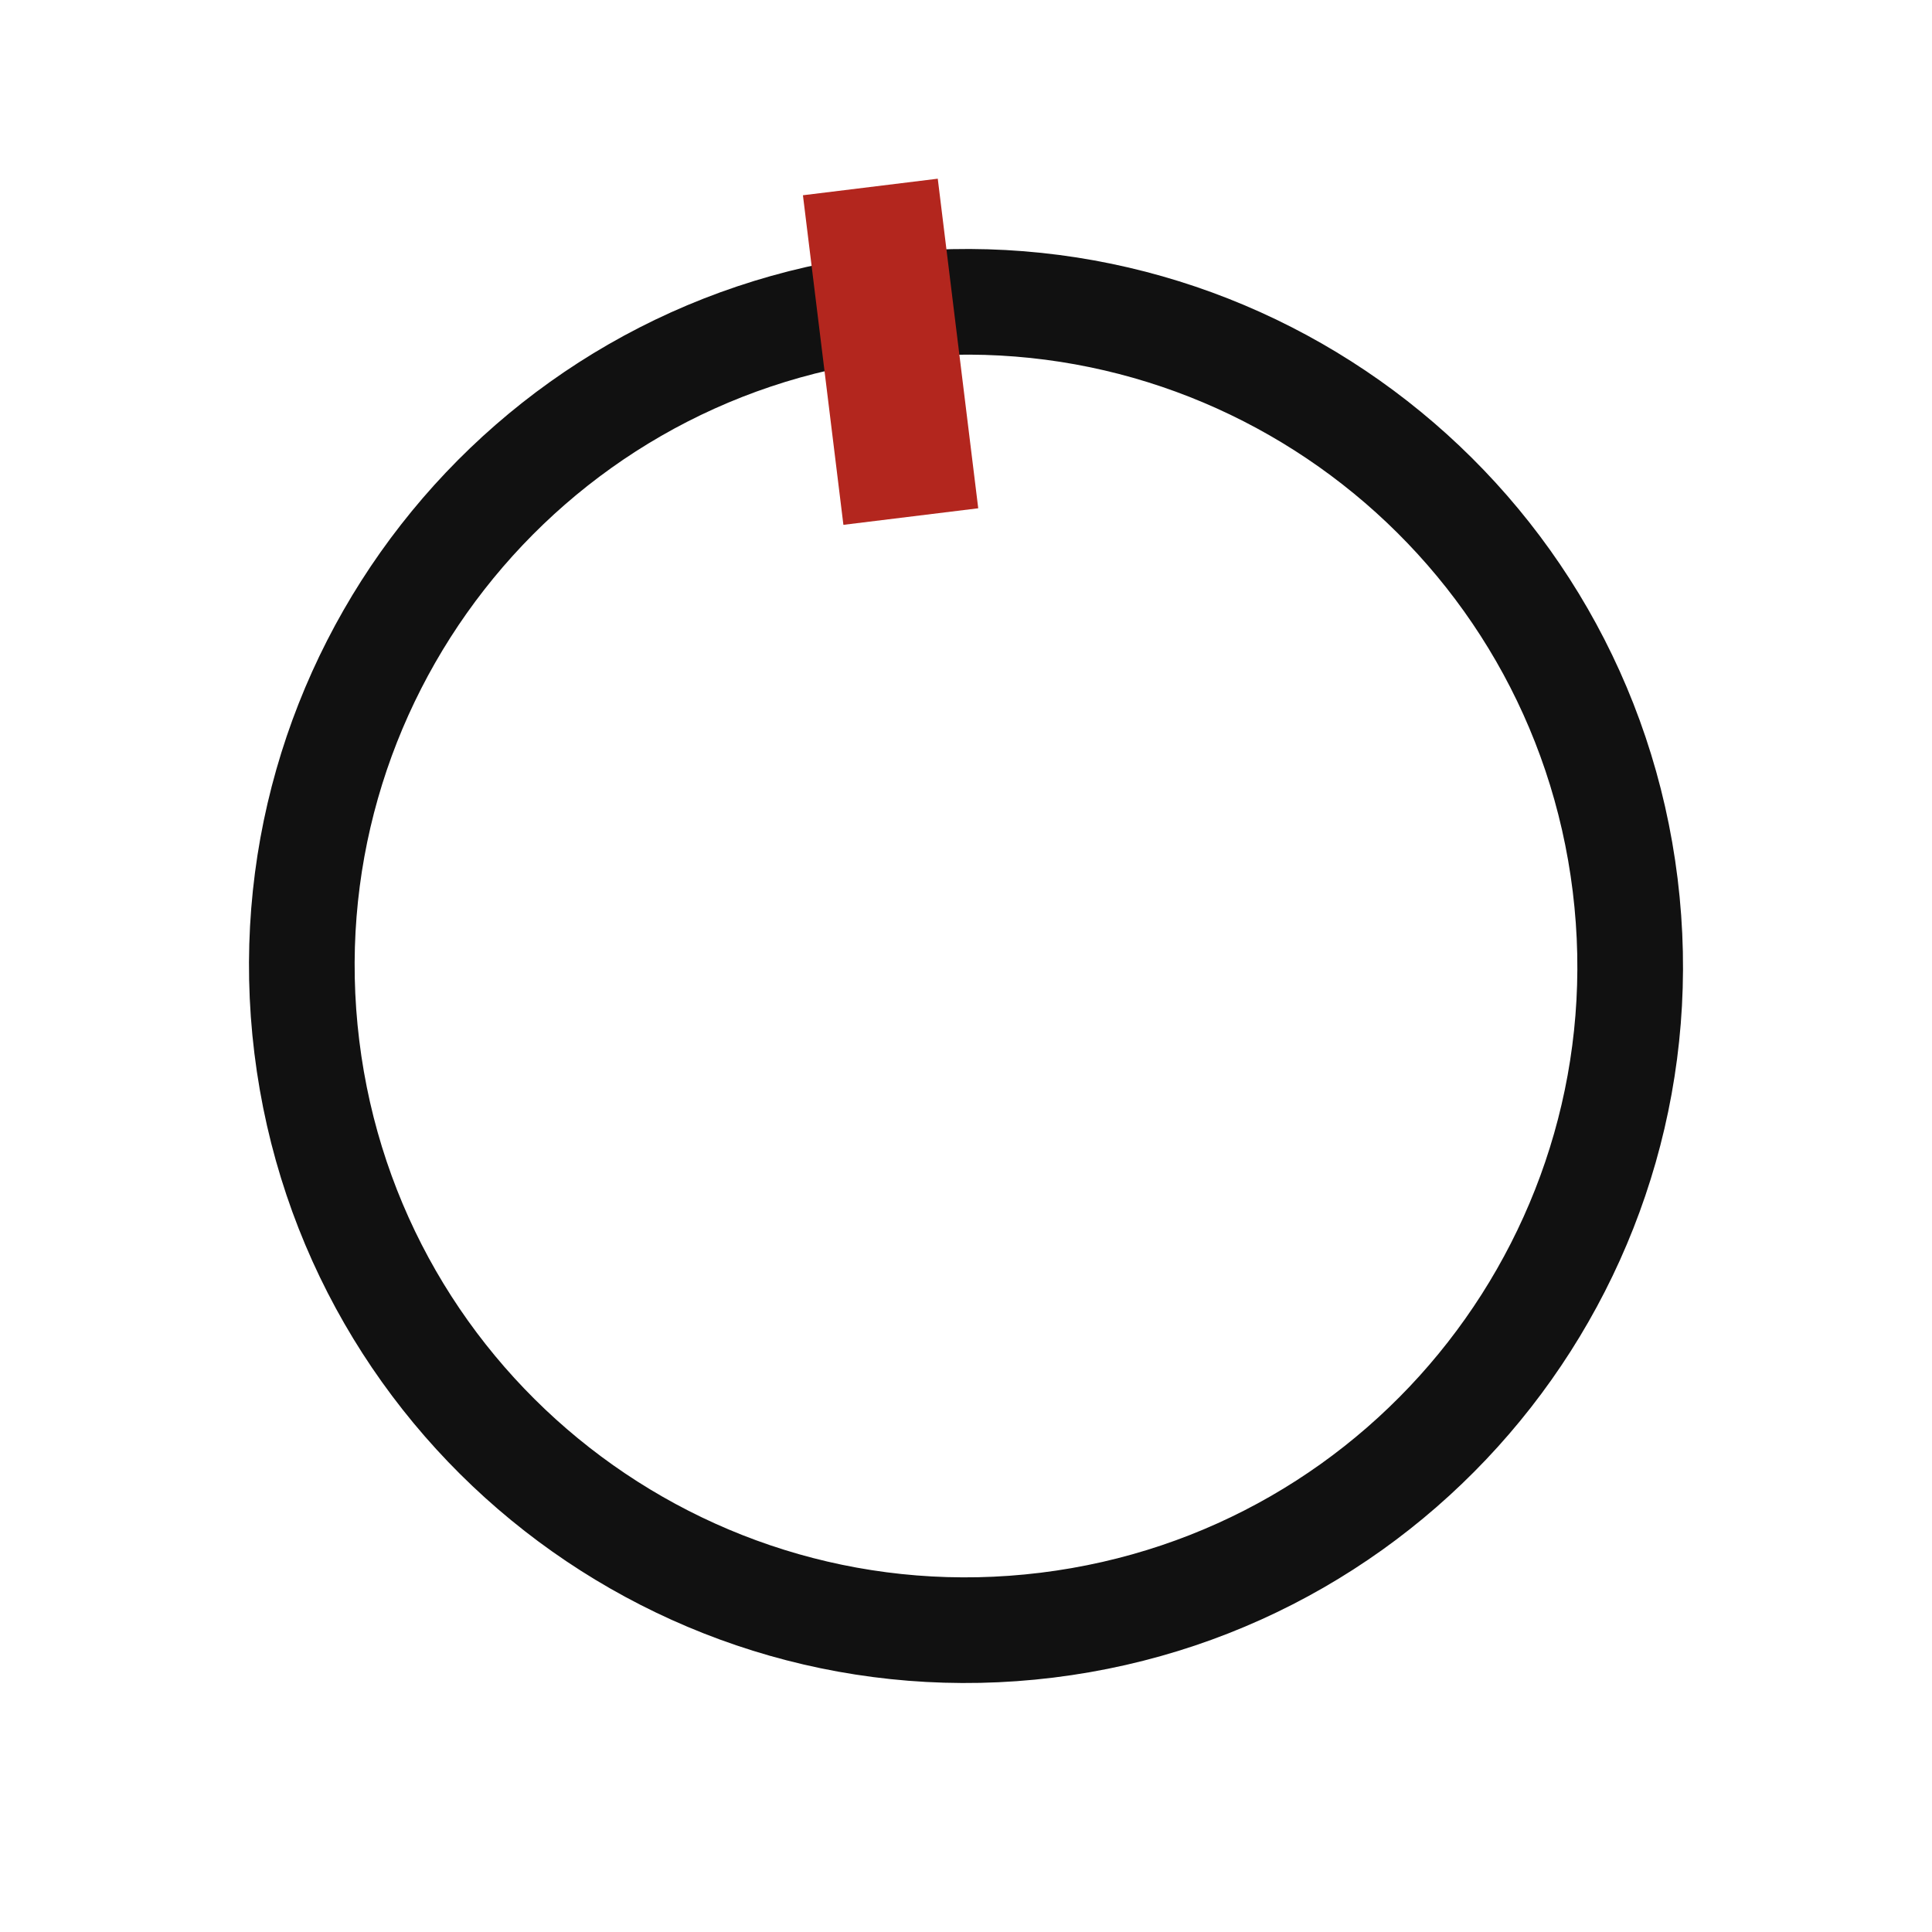
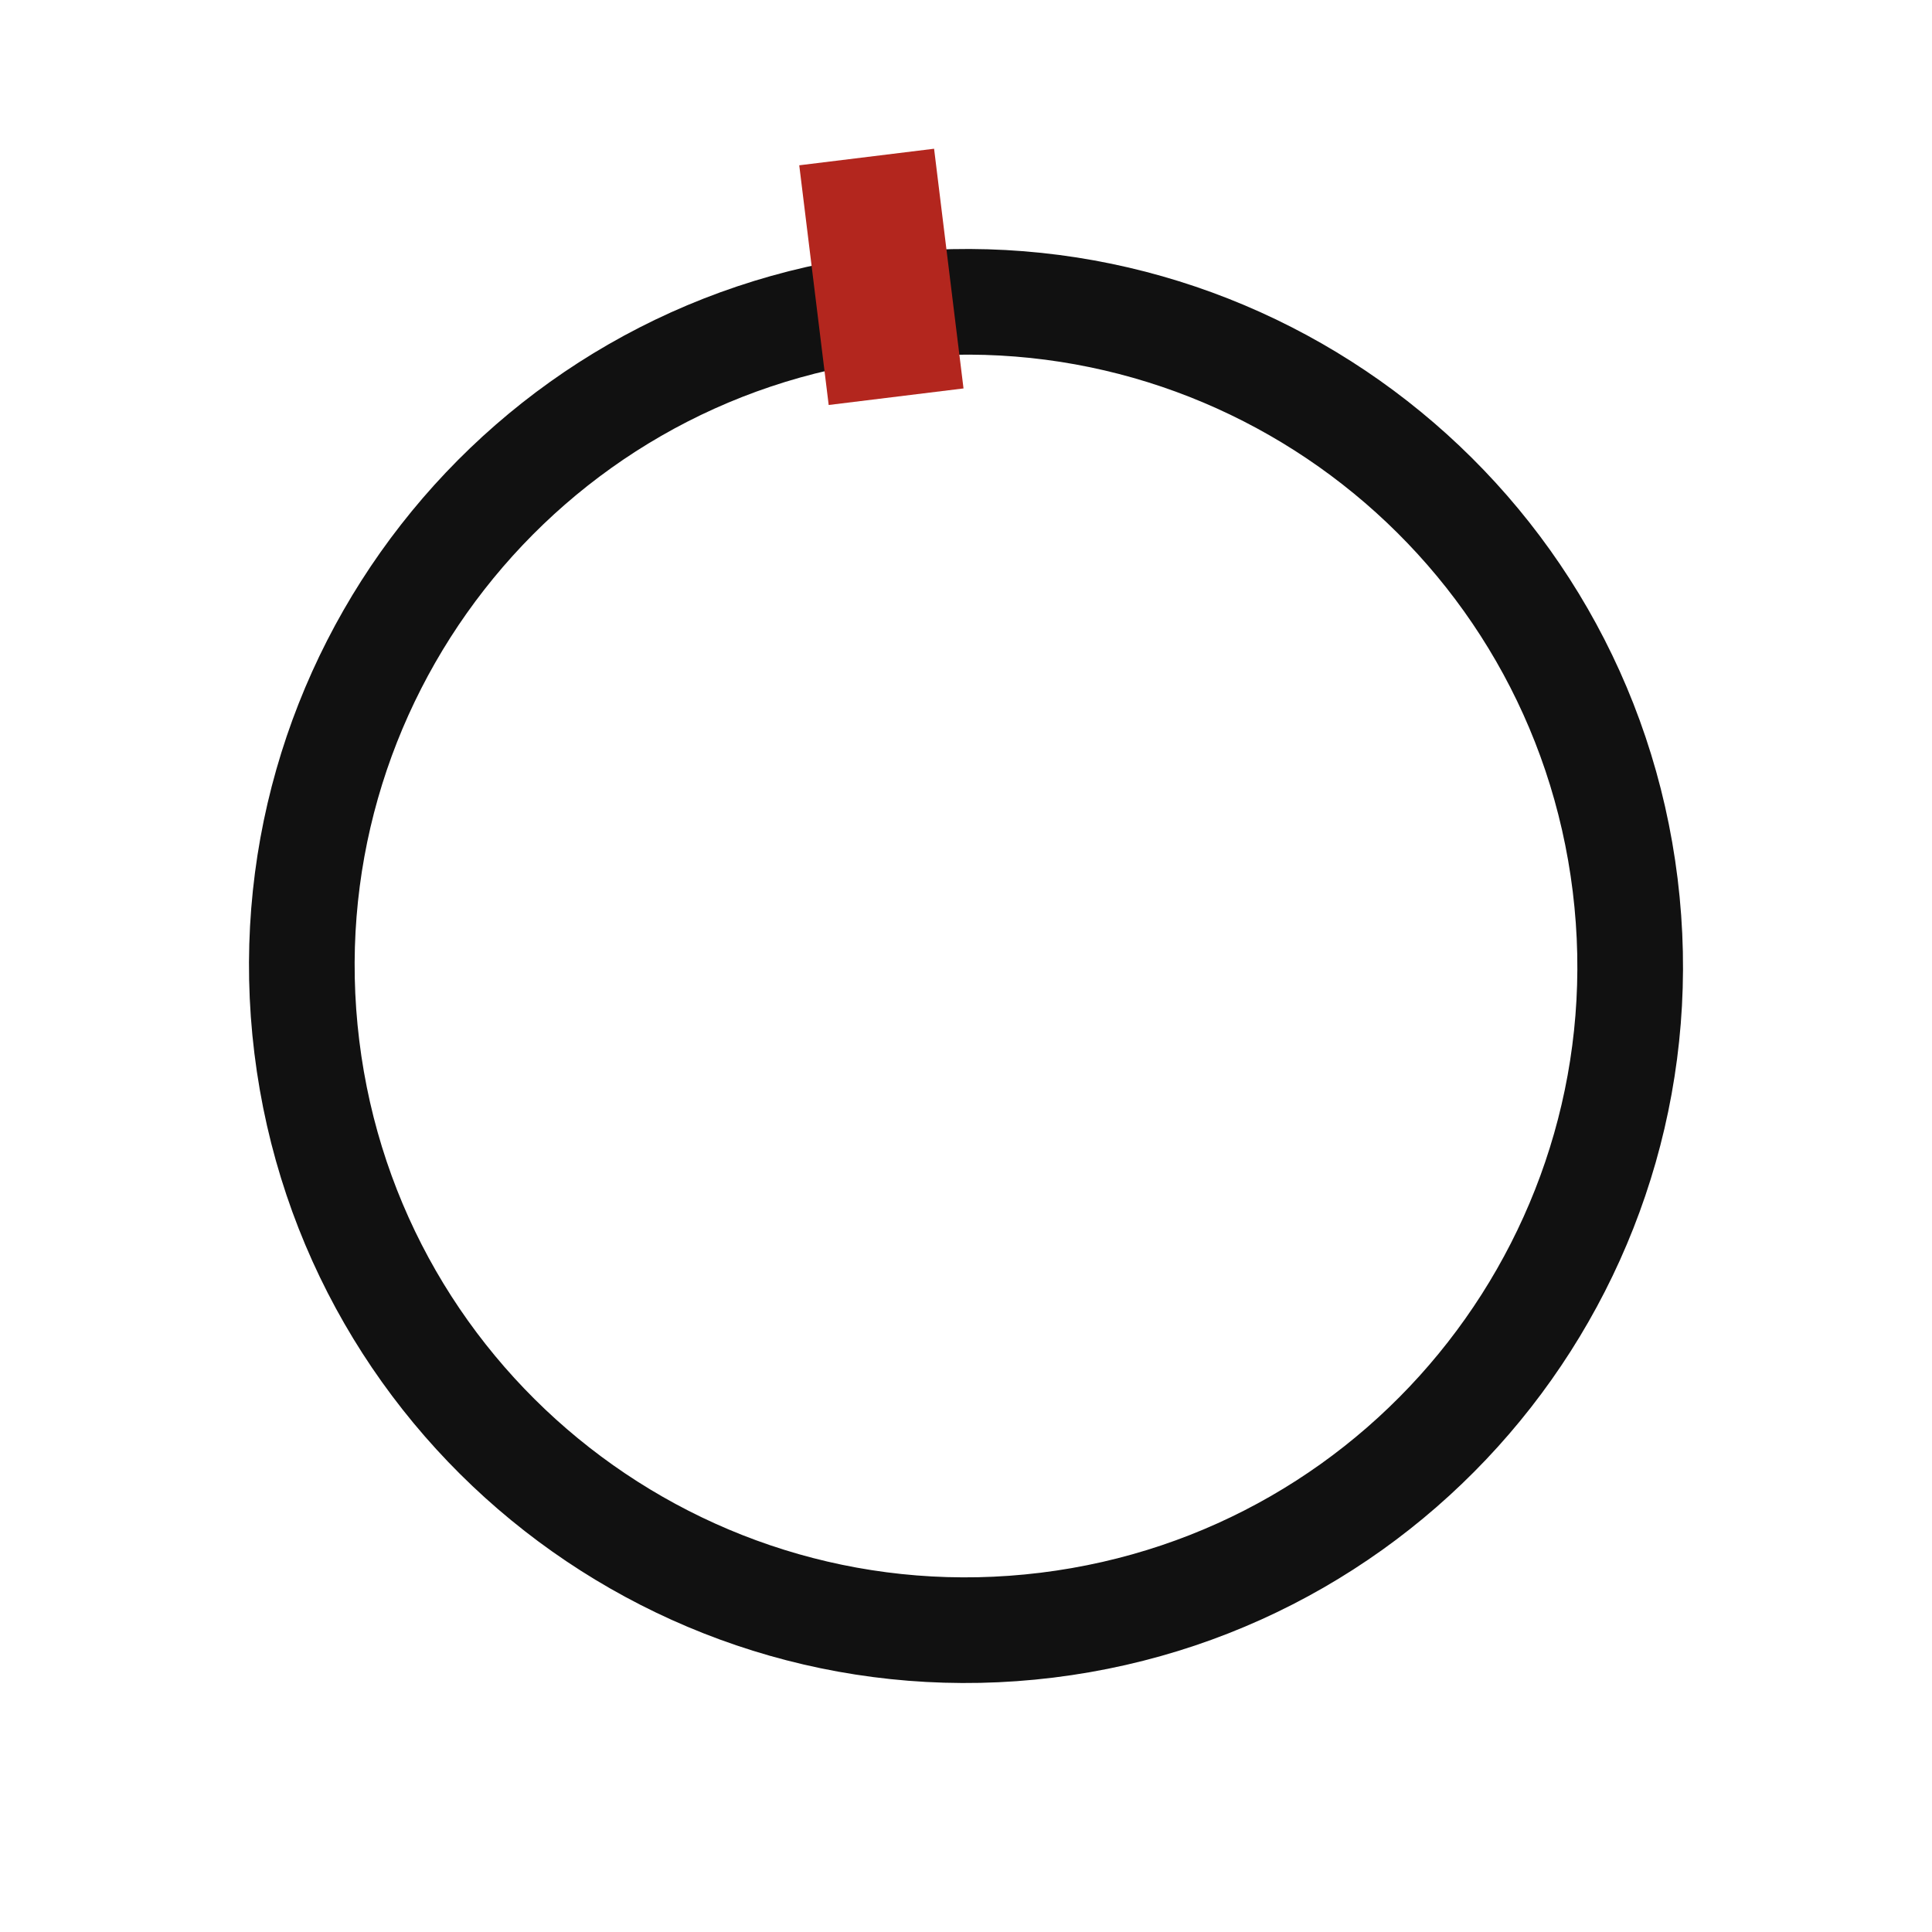
<svg xmlns="http://www.w3.org/2000/svg" viewBox="0 0 128 128" width="128" height="128">
  <g transform="rotate(-7 64 64)">
    <circle cx="64" cy="64" r="44" fill="none" stroke="#111111" stroke-width="7" />
-     <line x1="64" y1="34" x2="64" y2="12" stroke="#b3261e" stroke-width="9" />
+     <line x1="64" y1="26" x2="64" y2="10" stroke="#b3261e" stroke-width="9" />
  </g>
</svg>
